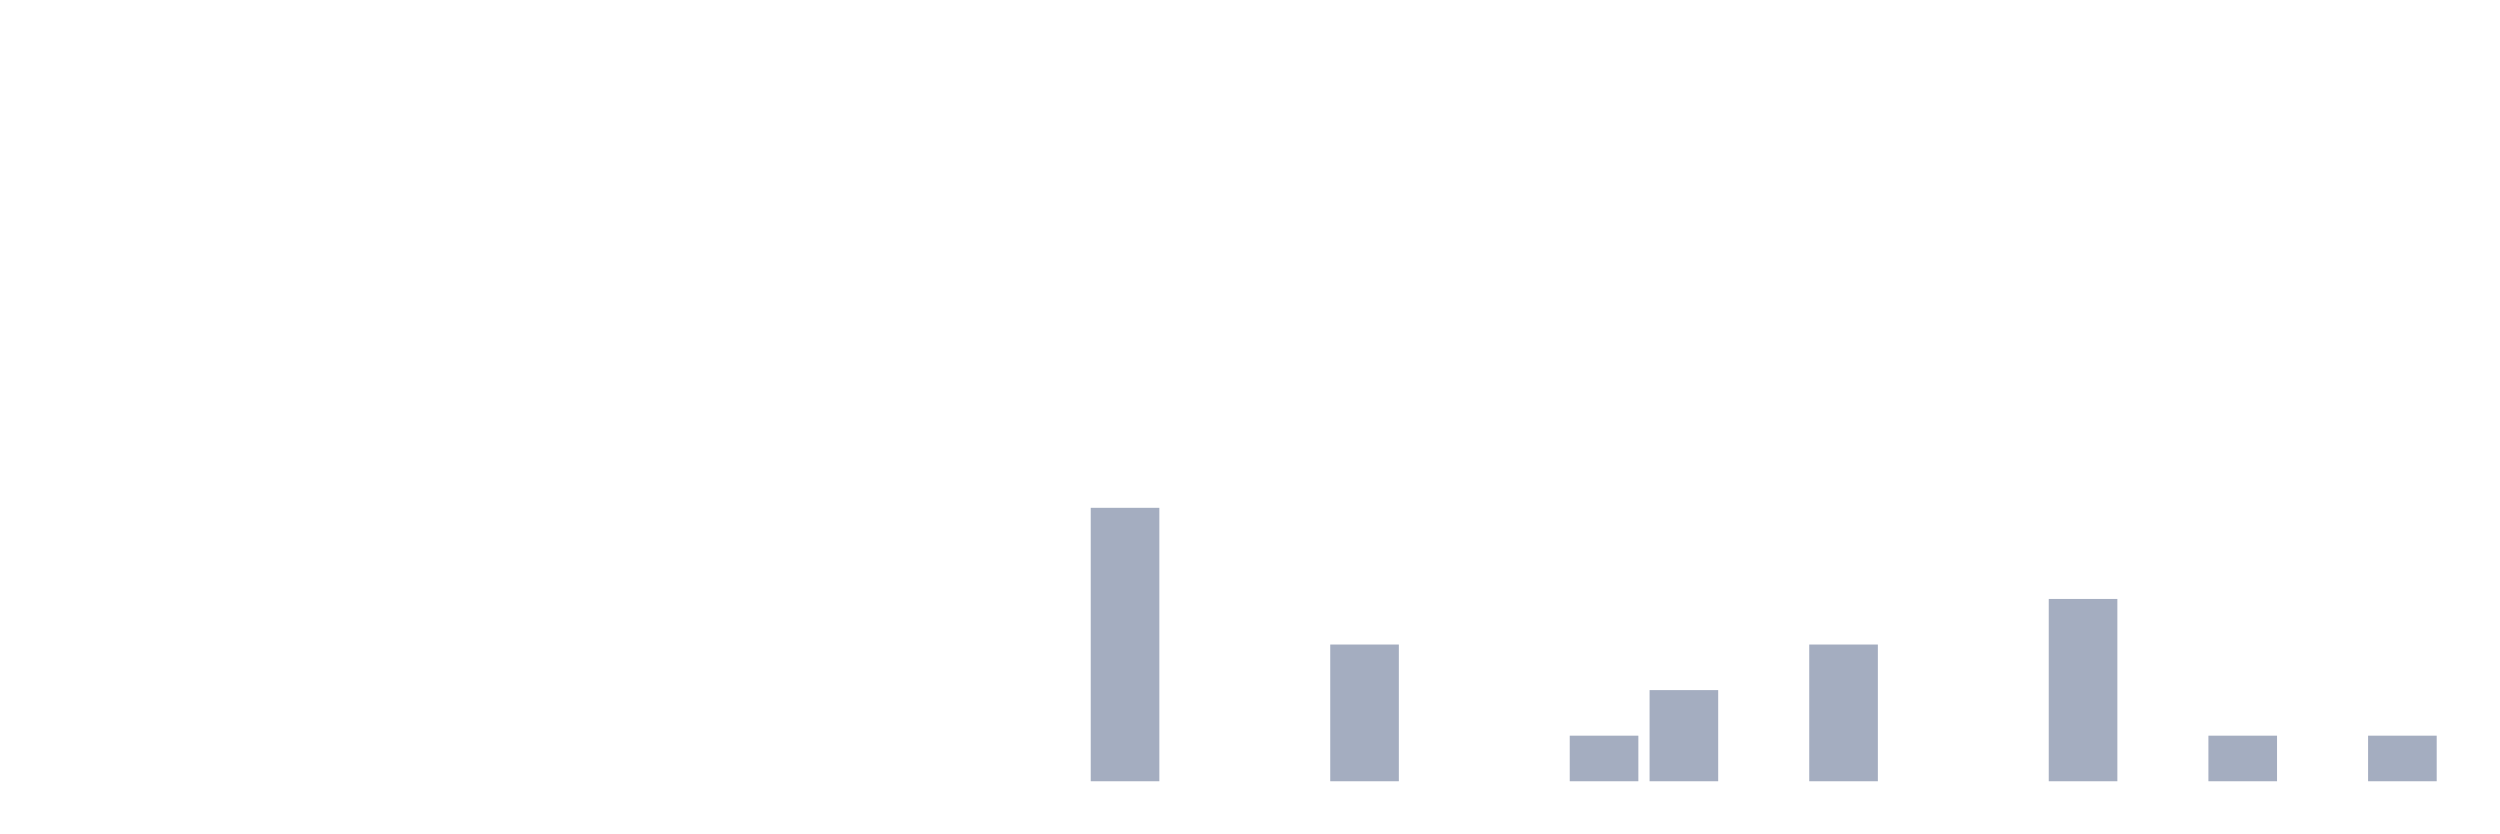
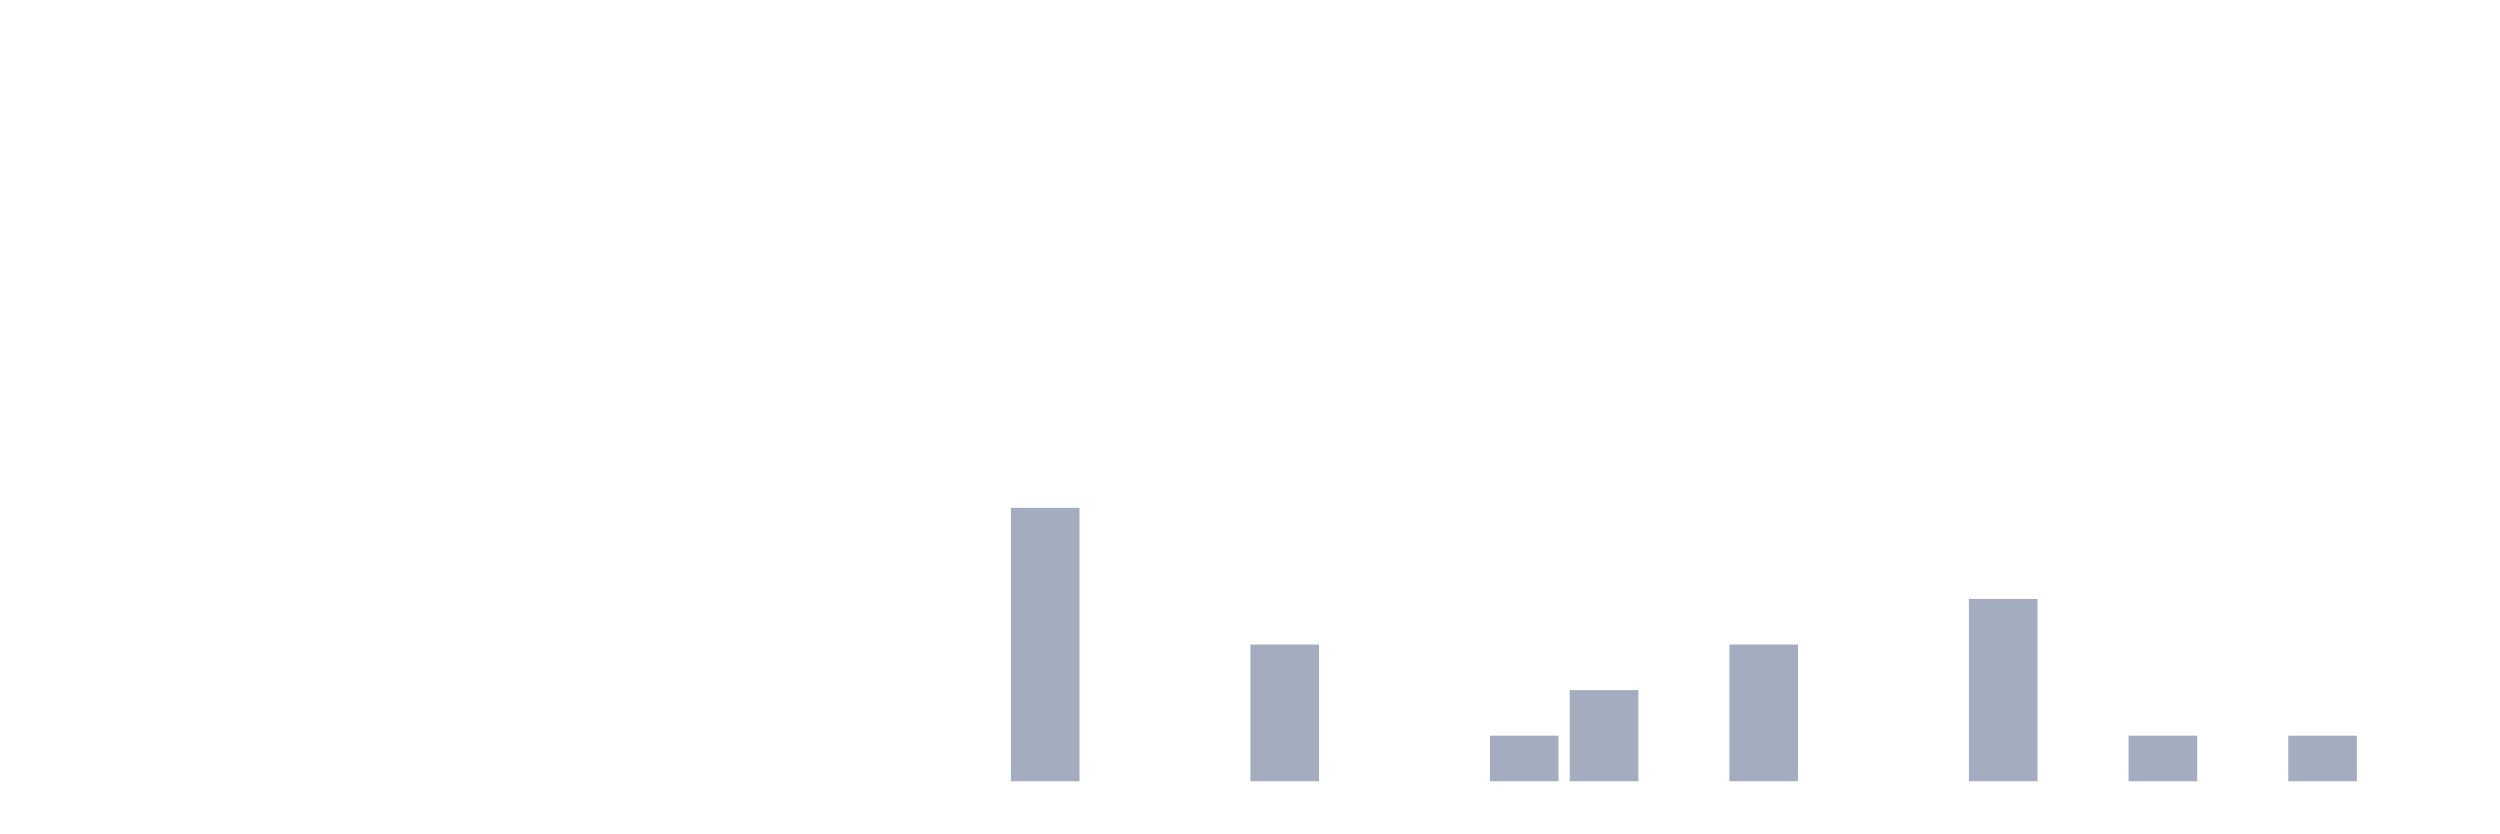
<svg xmlns="http://www.w3.org/2000/svg" viewBox="0 0 480 160">
  <g transform="translate(10,10)">
    <rect class="bar" x="0.153" width="13.175" y="140" height="0" fill="rgb(164,173,192)" />
    <rect class="bar" x="15.482" width="13.175" y="140" height="0" fill="rgb(164,173,192)" />
    <rect class="bar" x="30.81" width="13.175" y="140" height="0" fill="rgb(164,173,192)" />
    <rect class="bar" x="46.138" width="13.175" y="140" height="0" fill="rgb(164,173,192)" />
    <rect class="bar" x="61.466" width="13.175" y="140" height="0" fill="rgb(164,173,192)" />
    <rect class="bar" x="76.794" width="13.175" y="140" height="0" fill="rgb(164,173,192)" />
    <rect class="bar" x="92.123" width="13.175" y="140" height="0" fill="rgb(164,173,192)" />
    <rect class="bar" x="107.451" width="13.175" y="140" height="0" fill="rgb(164,173,192)" />
    <rect class="bar" x="122.779" width="13.175" y="140" height="0" fill="rgb(164,173,192)" />
    <rect class="bar" x="138.107" width="13.175" y="140" height="0" fill="rgb(164,173,192)" />
    <rect class="bar" x="153.436" width="13.175" y="140" height="0" fill="rgb(164,173,192)" />
    <rect class="bar" x="168.764" width="13.175" y="140" height="0" fill="rgb(164,173,192)" />
-     <rect class="bar" x="184.092" width="13.175" y="140" height="0" fill="rgb(164,173,192)" />
-     <rect class="bar" x="199.42" width="13.175" y="87.5" height="52.5" fill="rgb(164,173,192)" />
+     <rect class="bar" x="184.092" width="13.175" y="87.5" height="52.5" fill="rgb(164,173,192)" />
+     <rect class="bar" x="199.42" width="13.175" y="140" height="0" fill="rgb(164,173,192)" />
    <rect class="bar" x="214.748" width="13.175" y="140" height="0" fill="rgb(164,173,192)" />
-     <rect class="bar" x="230.077" width="13.175" y="140" height="0" fill="rgb(164,173,192)" />
-     <rect class="bar" x="245.405" width="13.175" y="113.75" height="26.25" fill="rgb(164,173,192)" />
+     <rect class="bar" x="230.077" width="13.175" y="113.75" height="26.25" fill="rgb(164,173,192)" />
+     <rect class="bar" x="245.405" width="13.175" y="140" height="0" fill="rgb(164,173,192)" />
    <rect class="bar" x="260.733" width="13.175" y="140" height="0" fill="rgb(164,173,192)" />
-     <rect class="bar" x="276.061" width="13.175" y="140" height="0" fill="rgb(164,173,192)" />
-     <rect class="bar" x="291.39" width="13.175" y="131.25" height="8.75" fill="rgb(164,173,192)" />
-     <rect class="bar" x="306.718" width="13.175" y="122.5" height="17.5" fill="rgb(164,173,192)" />
-     <rect class="bar" x="322.046" width="13.175" y="140" height="0" fill="rgb(164,173,192)" />
-     <rect class="bar" x="337.374" width="13.175" y="113.75" height="26.25" fill="rgb(164,173,192)" />
+     <rect class="bar" x="276.061" width="13.175" y="131.25" height="8.75" fill="rgb(164,173,192)" />
+     <rect class="bar" x="291.39" width="13.175" y="122.5" height="17.5" fill="rgb(164,173,192)" />
+     <rect class="bar" x="306.718" width="13.175" y="140" height="0" fill="rgb(164,173,192)" />
+     <rect class="bar" x="322.046" width="13.175" y="113.75" height="26.25" fill="rgb(164,173,192)" />
+     <rect class="bar" x="337.374" width="13.175" y="140" height="0" fill="rgb(164,173,192)" />
    <rect class="bar" x="352.702" width="13.175" y="140" height="0" fill="rgb(164,173,192)" />
-     <rect class="bar" x="368.031" width="13.175" y="140" height="0" fill="rgb(164,173,192)" />
-     <rect class="bar" x="383.359" width="13.175" y="105" height="35" fill="rgb(164,173,192)" />
-     <rect class="bar" x="398.687" width="13.175" y="140" height="0" fill="rgb(164,173,192)" />
-     <rect class="bar" x="414.015" width="13.175" y="131.25" height="8.75" fill="rgb(164,173,192)" />
-     <rect class="bar" x="429.344" width="13.175" y="140" height="0" fill="rgb(164,173,192)" />
-     <rect class="bar" x="444.672" width="13.175" y="131.25" height="8.75" fill="rgb(164,173,192)" />
+     <rect class="bar" x="368.031" width="13.175" y="105" height="35" fill="rgb(164,173,192)" />
+     <rect class="bar" x="383.359" width="13.175" y="140" height="0" fill="rgb(164,173,192)" />
+     <rect class="bar" x="398.687" width="13.175" y="131.25" height="8.75" fill="rgb(164,173,192)" />
+     <rect class="bar" x="414.015" width="13.175" y="140" height="0" fill="rgb(164,173,192)" />
+     <rect class="bar" x="429.344" width="13.175" y="131.25" height="8.75" fill="rgb(164,173,192)" />
+     <rect class="bar" x="444.672" width="13.175" y="140" height="0" fill="rgb(164,173,192)" />
  </g>
</svg>
